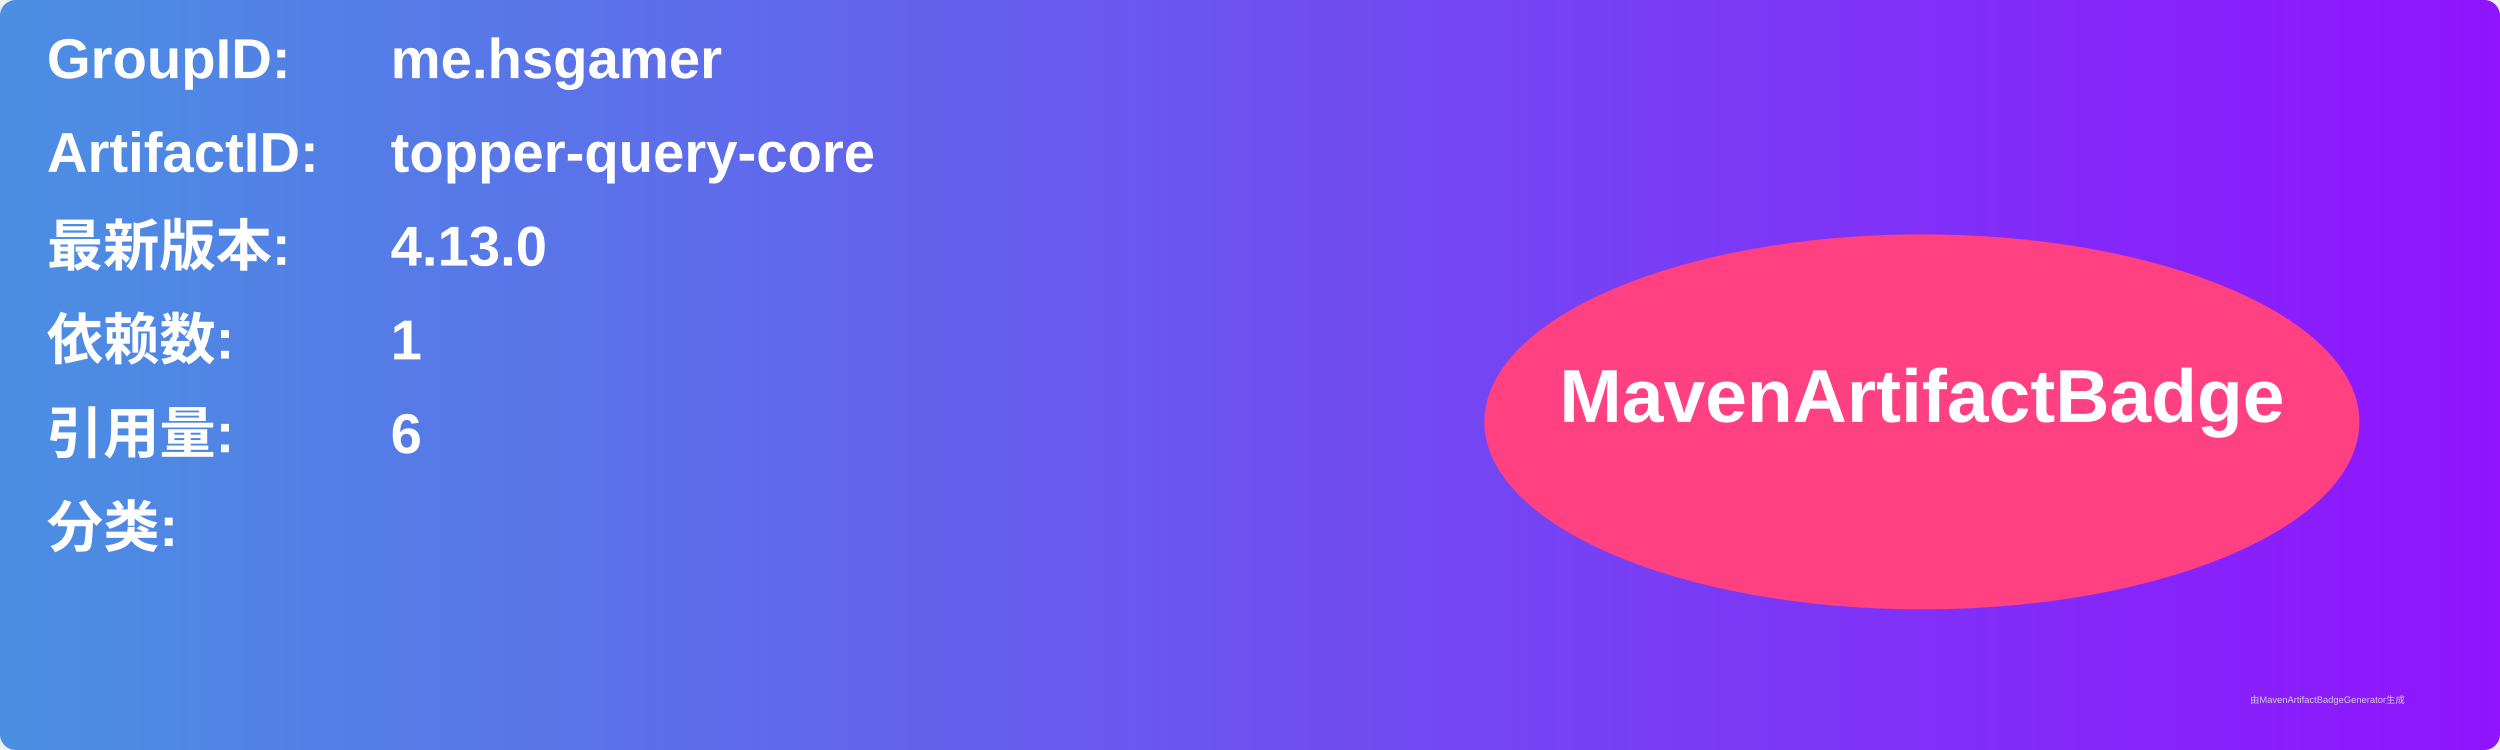
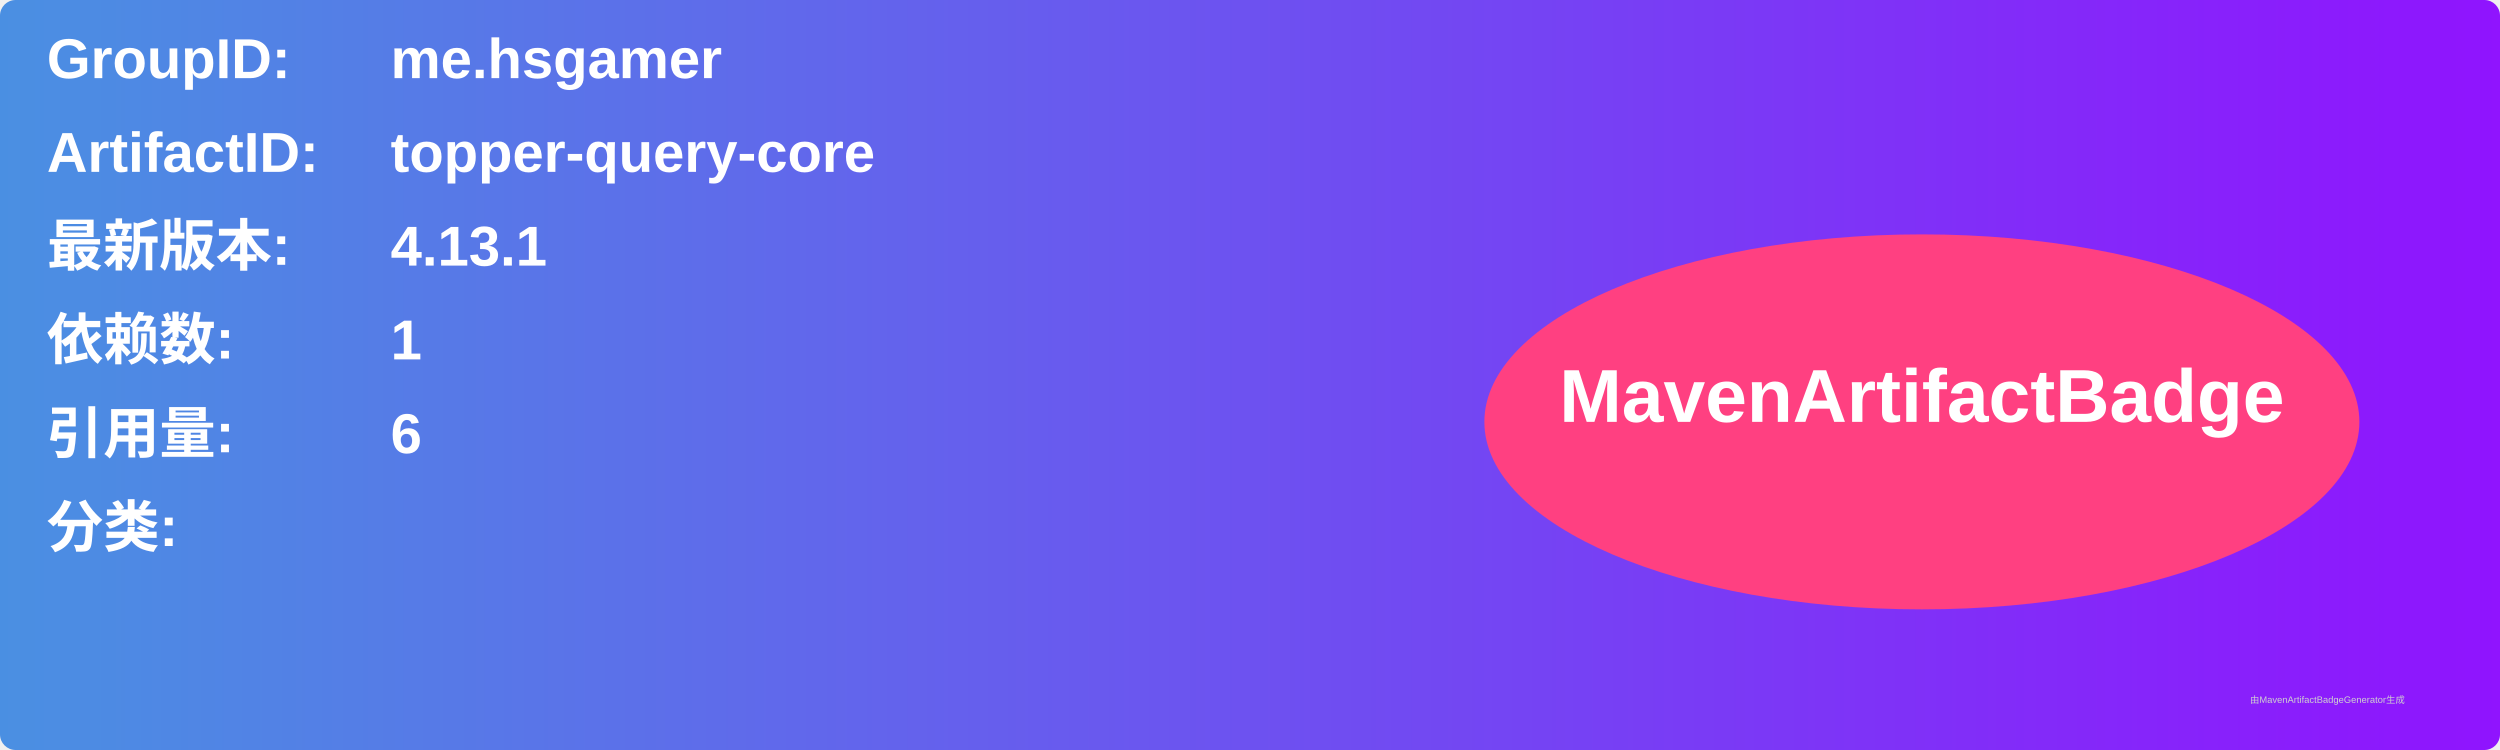
<svg xmlns="http://www.w3.org/2000/svg" width="800" height="240" viewBox="0 0 800 240">
  <linearGradient id="grad" x1="0%" y1="0%" x2="100%" y2="0%">
    <stop offset="0%" stop-color="#4a90e2" />
    <stop offset="100%" stop-color="#9013fe" />
  </linearGradient>
  <rect width="100%" height="100%" rx="5" ry="5" fill="url(#grad)" />
  <g transform="translate(15, 15)">
    <text x="0" y="10" font-family="Arial" font-size="18" fill="white" font-weight="bold" width="260">GroupID:</text>
    <text x="110" y="10" font-family="Arial" font-size="18" fill="white" font-weight="bold" width="460">me.hsgamer</text>
    <text x="0" y="40" font-family="Arial" font-size="18" fill="white" font-weight="bold" width="260">ArtifactID:</text>
    <text x="110" y="40" font-family="Arial" font-size="18" fill="white" font-weight="bold" width="460">topper-query-core</text>
    <text x="0" y="70" font-family="Arial" font-size="18" fill="white" font-weight="bold">最新版本:</text>
    <text x="110" y="70" font-family="Arial" font-size="18" fill="white" font-weight="bold">
-       <tspan font-weight="bold">4.13.0</tspan>
+       <tspan font-weight="bold">4.13.1</tspan>
    </text>
    <text x="0" y="100" font-family="Arial" font-size="18" fill="white" font-weight="bold">依赖数: </text>
    <text x="110" y="100" font-family="Arial" font-size="18" fill="white">
      <tspan font-weight="bold">1</tspan>
    </text>
    <text x="0" y="130" font-family="Arial" font-size="18" fill="white" font-weight="bold">引用量: </text>
    <text x="110" y="130" font-family="Arial" font-size="18" fill="white">
      <tspan font-weight="bold">6</tspan>
    </text>
    <text x="0" y="160" font-family="Arial" font-size="18" fill="white" font-weight="bold">分类:</text>
    <text x="10" y="190" font-family="Arial" font-size="10" fill="white">
      <tspan font-weight="bold" />
    </text>
    <ellipse cx="600" cy="120" rx="140" ry="60" fill="#ff4081" />
    <text x="600" y="120" text-anchor="middle" font-family="Arial" font-size="24" fill="white" font-weight="bold">MavenArtifactBadge</text>
  </g>
  <text x="720" y="225" font-family="Arial" font-size="3" fill="#d0d0d0">由MavenArtifactBadgeGenerator生成</text>
</svg>
